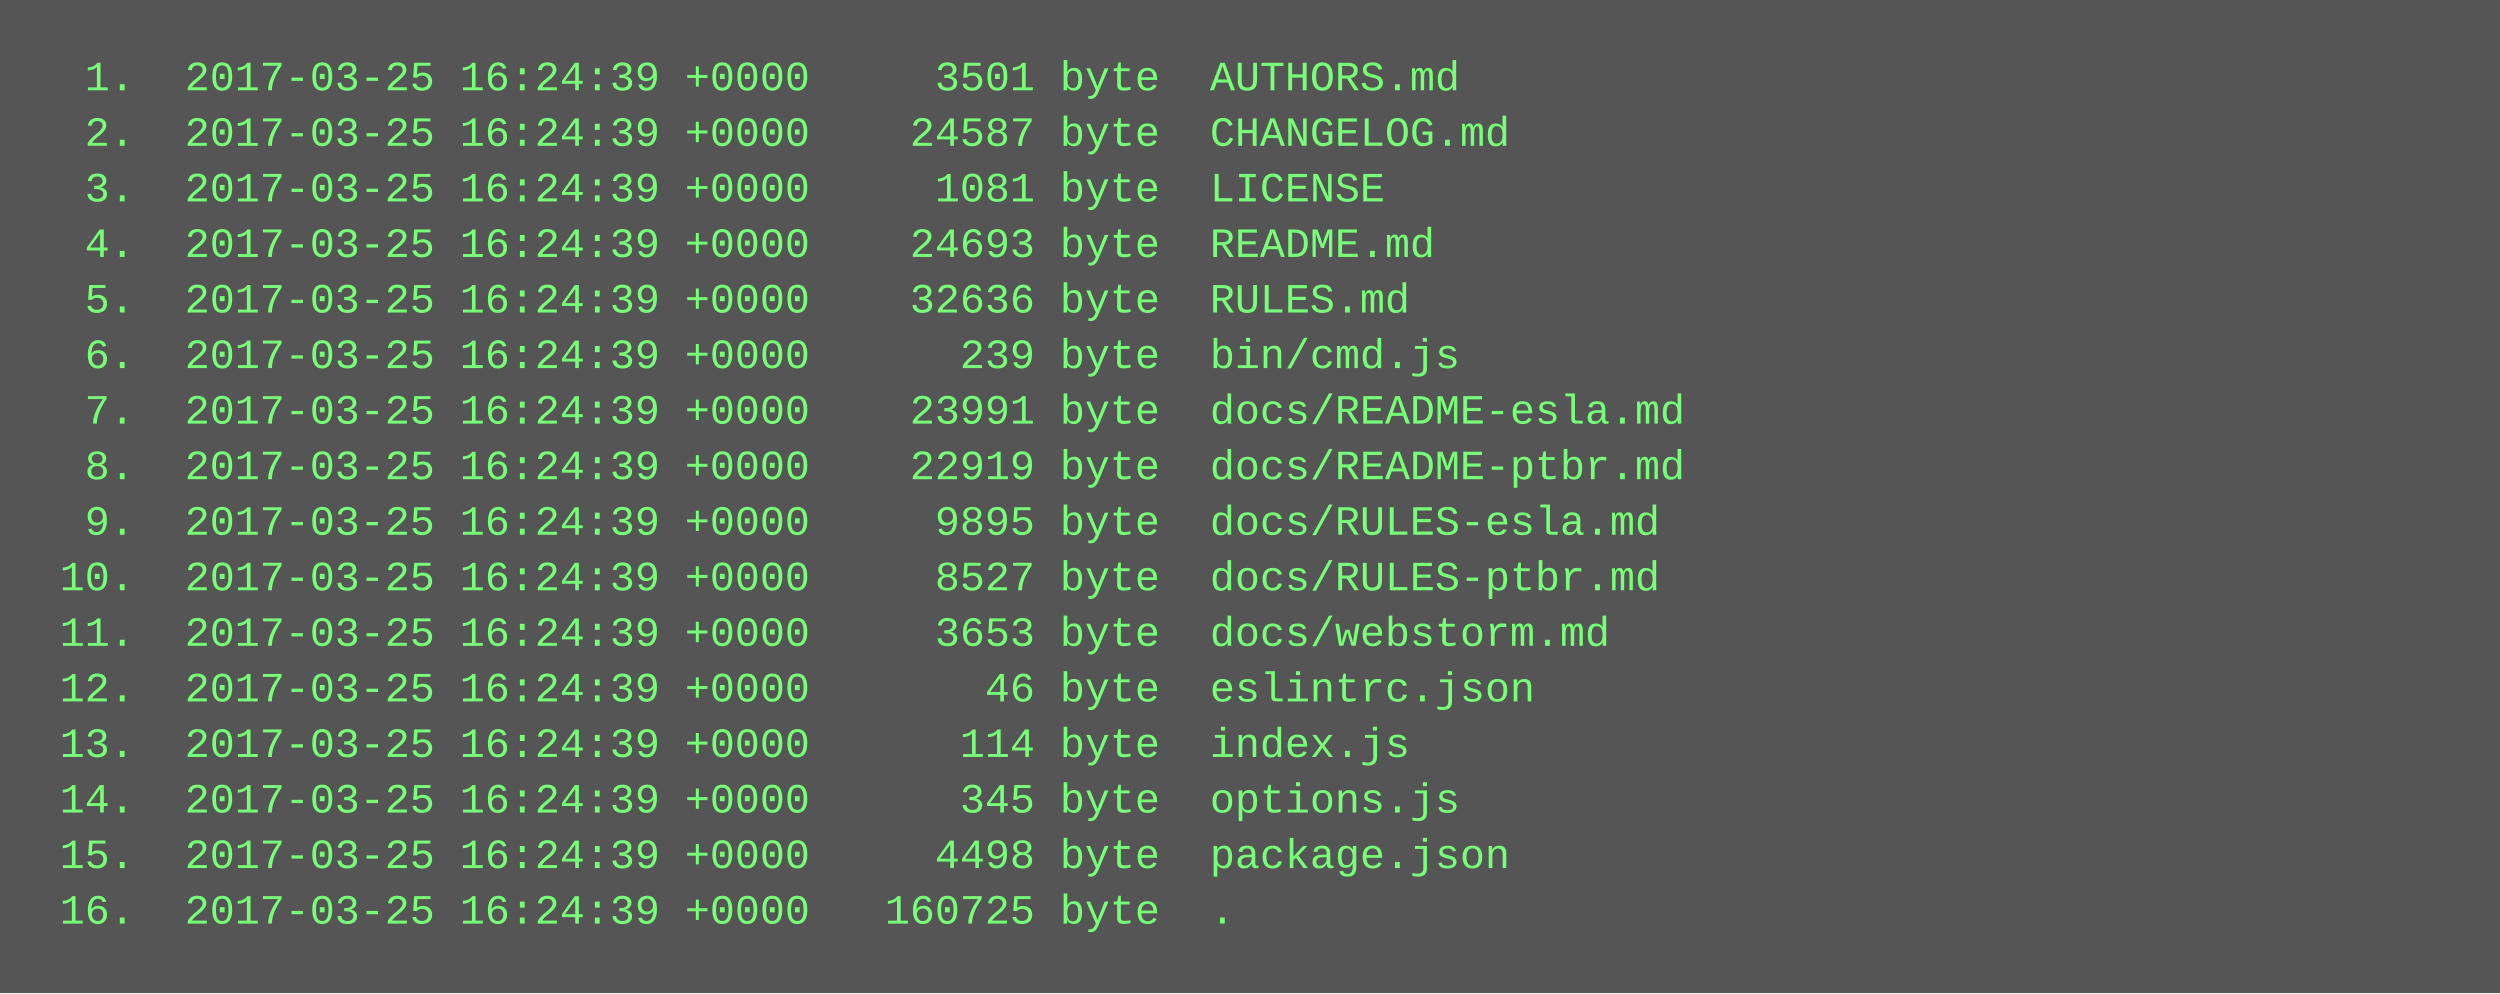
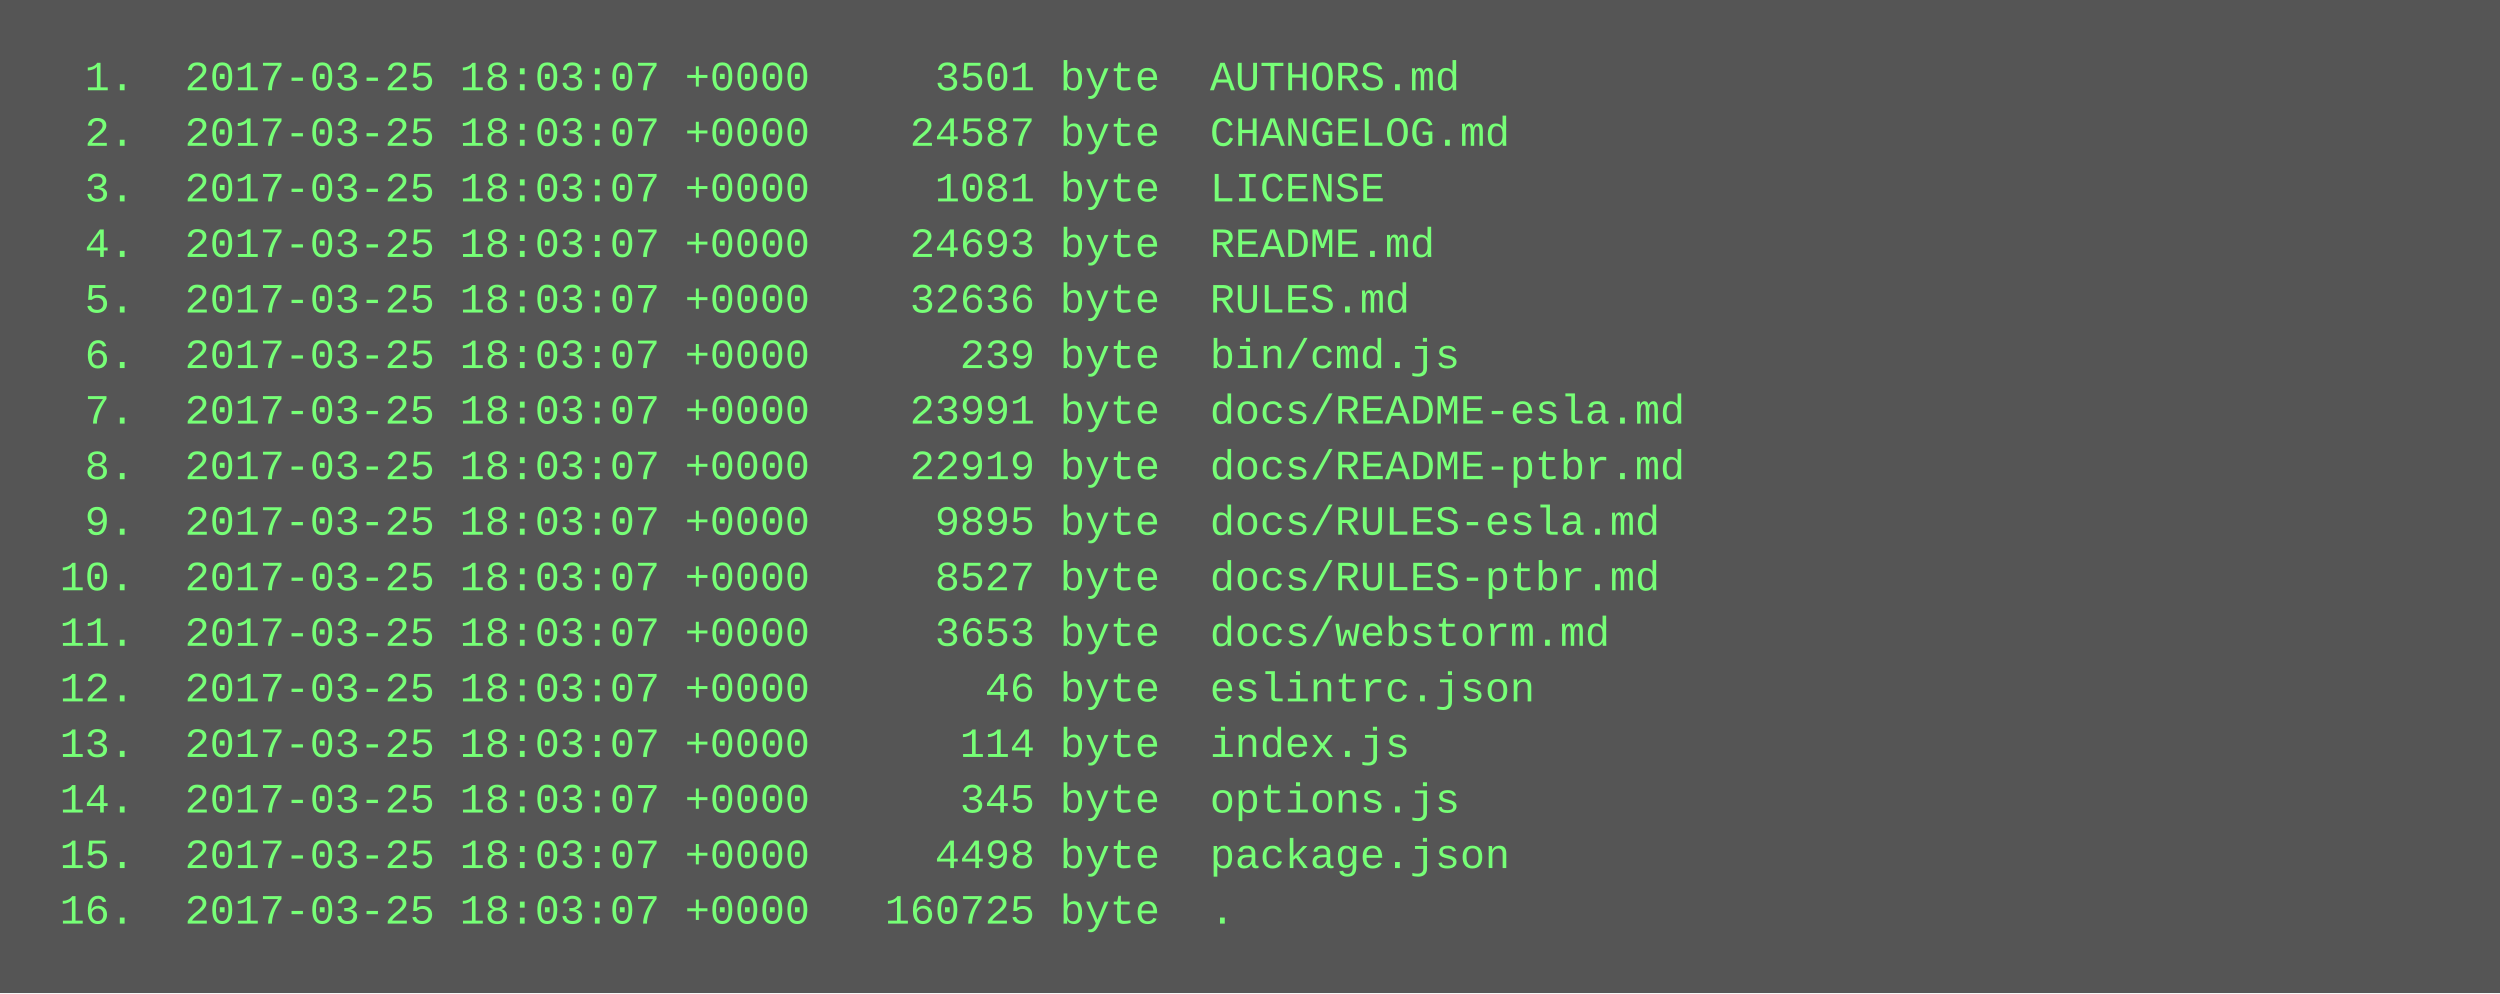
<svg xmlns="http://www.w3.org/2000/svg" height="286" width="720">
  <rect height="286" fill="#555" width="720" />
  <text fill="#7f7" font-family="Courier New" font-size="12" xml:space="preserve">
-     <tspan x="10" y="26">  1.  2017-03-25 16:24:39 +0000     3501 byte  AUTHORS.md</tspan>
-     <tspan x="10" y="42">  2.  2017-03-25 16:24:39 +0000    24587 byte  CHANGELOG.md</tspan>
-     <tspan x="10" y="58">  3.  2017-03-25 16:24:39 +0000     1081 byte  LICENSE</tspan>
-     <tspan x="10" y="74">  4.  2017-03-25 16:24:39 +0000    24693 byte  README.md</tspan>
-     <tspan x="10" y="90">  5.  2017-03-25 16:24:39 +0000    32636 byte  RULES.md</tspan>
-     <tspan x="10" y="106">  6.  2017-03-25 16:24:39 +0000      239 byte  bin/cmd.js</tspan>
-     <tspan x="10" y="122">  7.  2017-03-25 16:24:39 +0000    23991 byte  docs/README-esla.md</tspan>
-     <tspan x="10" y="138">  8.  2017-03-25 16:24:39 +0000    22919 byte  docs/README-ptbr.md</tspan>
-     <tspan x="10" y="154">  9.  2017-03-25 16:24:39 +0000     9895 byte  docs/RULES-esla.md</tspan>
-     <tspan x="10" y="170"> 10.  2017-03-25 16:24:39 +0000     8527 byte  docs/RULES-ptbr.md</tspan>
-     <tspan x="10" y="186"> 11.  2017-03-25 16:24:39 +0000     3653 byte  docs/webstorm.md</tspan>
-     <tspan x="10" y="202"> 12.  2017-03-25 16:24:39 +0000       46 byte  eslintrc.json</tspan>
-     <tspan x="10" y="218"> 13.  2017-03-25 16:24:39 +0000      114 byte  index.js</tspan>
-     <tspan x="10" y="234"> 14.  2017-03-25 16:24:39 +0000      345 byte  options.js</tspan>
-     <tspan x="10" y="250"> 15.  2017-03-25 16:24:39 +0000     4498 byte  package.json</tspan>
-     <tspan x="10" y="266"> 16.  2017-03-25 16:24:39 +0000   160725 byte  .</tspan>
+     <tspan x="10" y="26">  1.  2017-03-25 18:03:07 +0000     3501 byte  AUTHORS.md</tspan>
+     <tspan x="10" y="42">  2.  2017-03-25 18:03:07 +0000    24587 byte  CHANGELOG.md</tspan>
+     <tspan x="10" y="58">  3.  2017-03-25 18:03:07 +0000     1081 byte  LICENSE</tspan>
+     <tspan x="10" y="74">  4.  2017-03-25 18:03:07 +0000    24693 byte  README.md</tspan>
+     <tspan x="10" y="90">  5.  2017-03-25 18:03:07 +0000    32636 byte  RULES.md</tspan>
+     <tspan x="10" y="106">  6.  2017-03-25 18:03:07 +0000      239 byte  bin/cmd.js</tspan>
+     <tspan x="10" y="122">  7.  2017-03-25 18:03:07 +0000    23991 byte  docs/README-esla.md</tspan>
+     <tspan x="10" y="138">  8.  2017-03-25 18:03:07 +0000    22919 byte  docs/README-ptbr.md</tspan>
+     <tspan x="10" y="154">  9.  2017-03-25 18:03:07 +0000     9895 byte  docs/RULES-esla.md</tspan>
+     <tspan x="10" y="170"> 10.  2017-03-25 18:03:07 +0000     8527 byte  docs/RULES-ptbr.md</tspan>
+     <tspan x="10" y="186"> 11.  2017-03-25 18:03:07 +0000     3653 byte  docs/webstorm.md</tspan>
+     <tspan x="10" y="202"> 12.  2017-03-25 18:03:07 +0000       46 byte  eslintrc.json</tspan>
+     <tspan x="10" y="218"> 13.  2017-03-25 18:03:07 +0000      114 byte  index.js</tspan>
+     <tspan x="10" y="234"> 14.  2017-03-25 18:03:07 +0000      345 byte  options.js</tspan>
+     <tspan x="10" y="250"> 15.  2017-03-25 18:03:07 +0000     4498 byte  package.json</tspan>
+     <tspan x="10" y="266"> 16.  2017-03-25 18:03:07 +0000   160725 byte  .</tspan>
  </text>
</svg>
